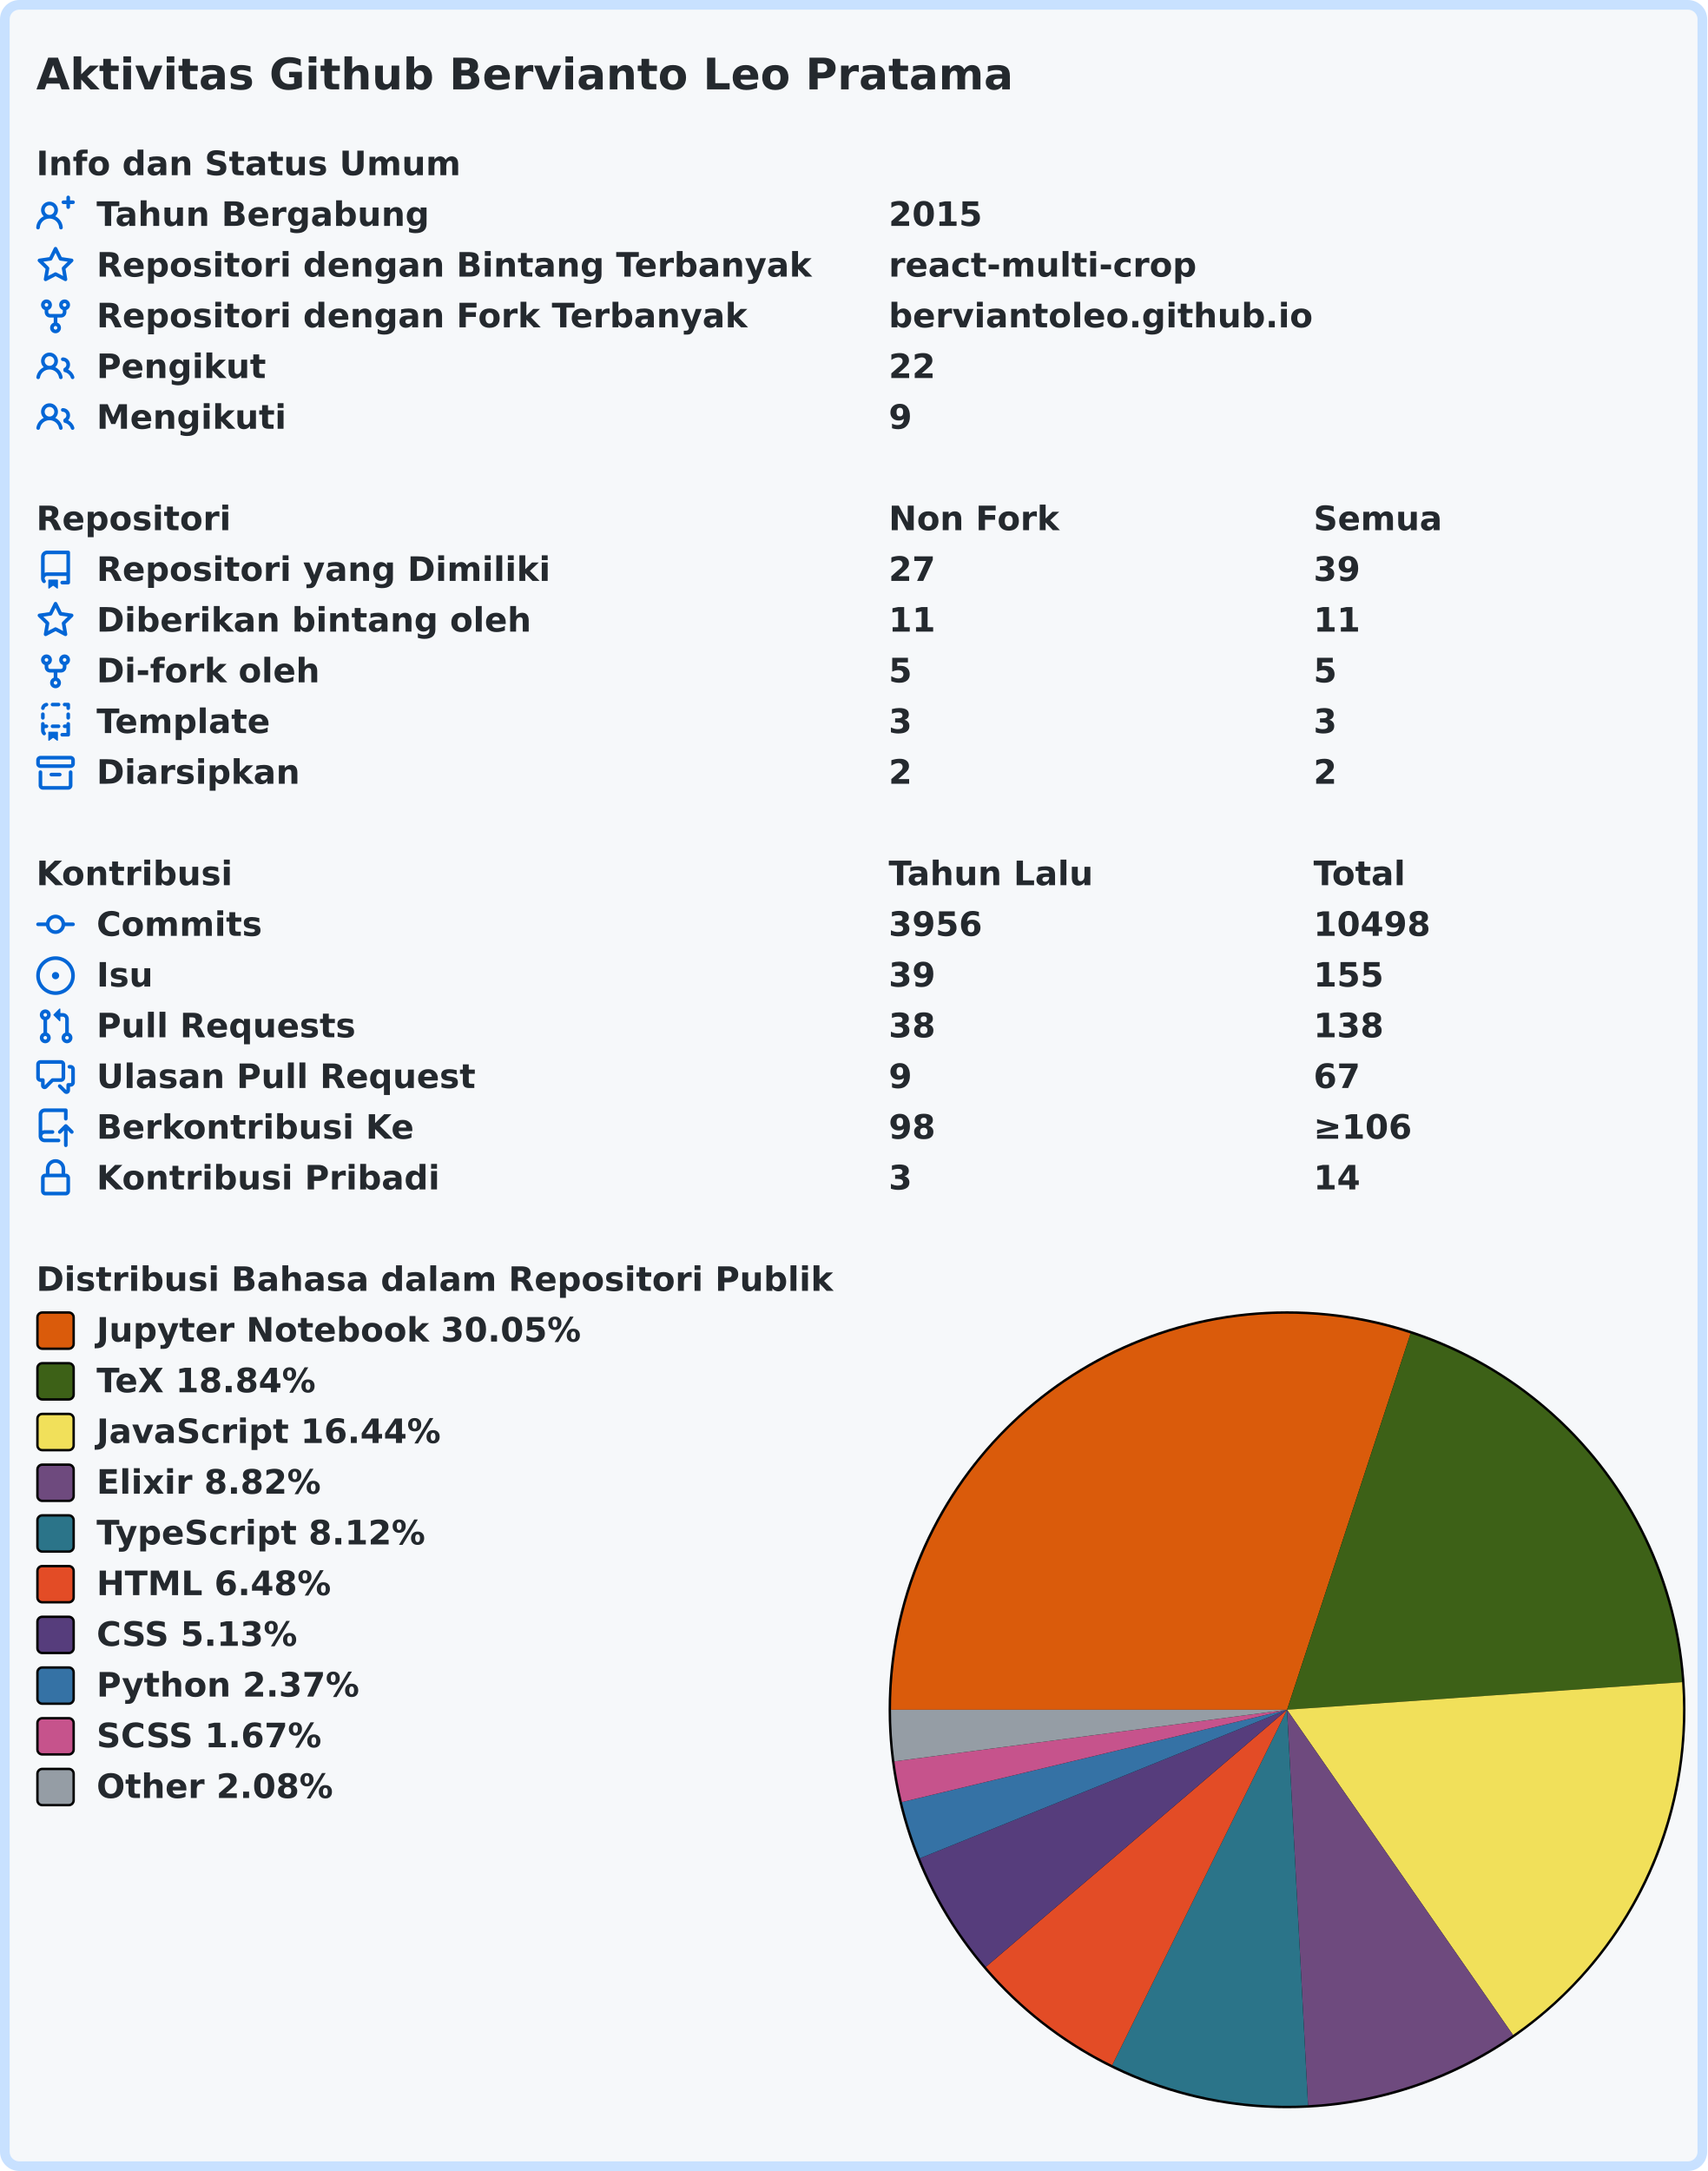
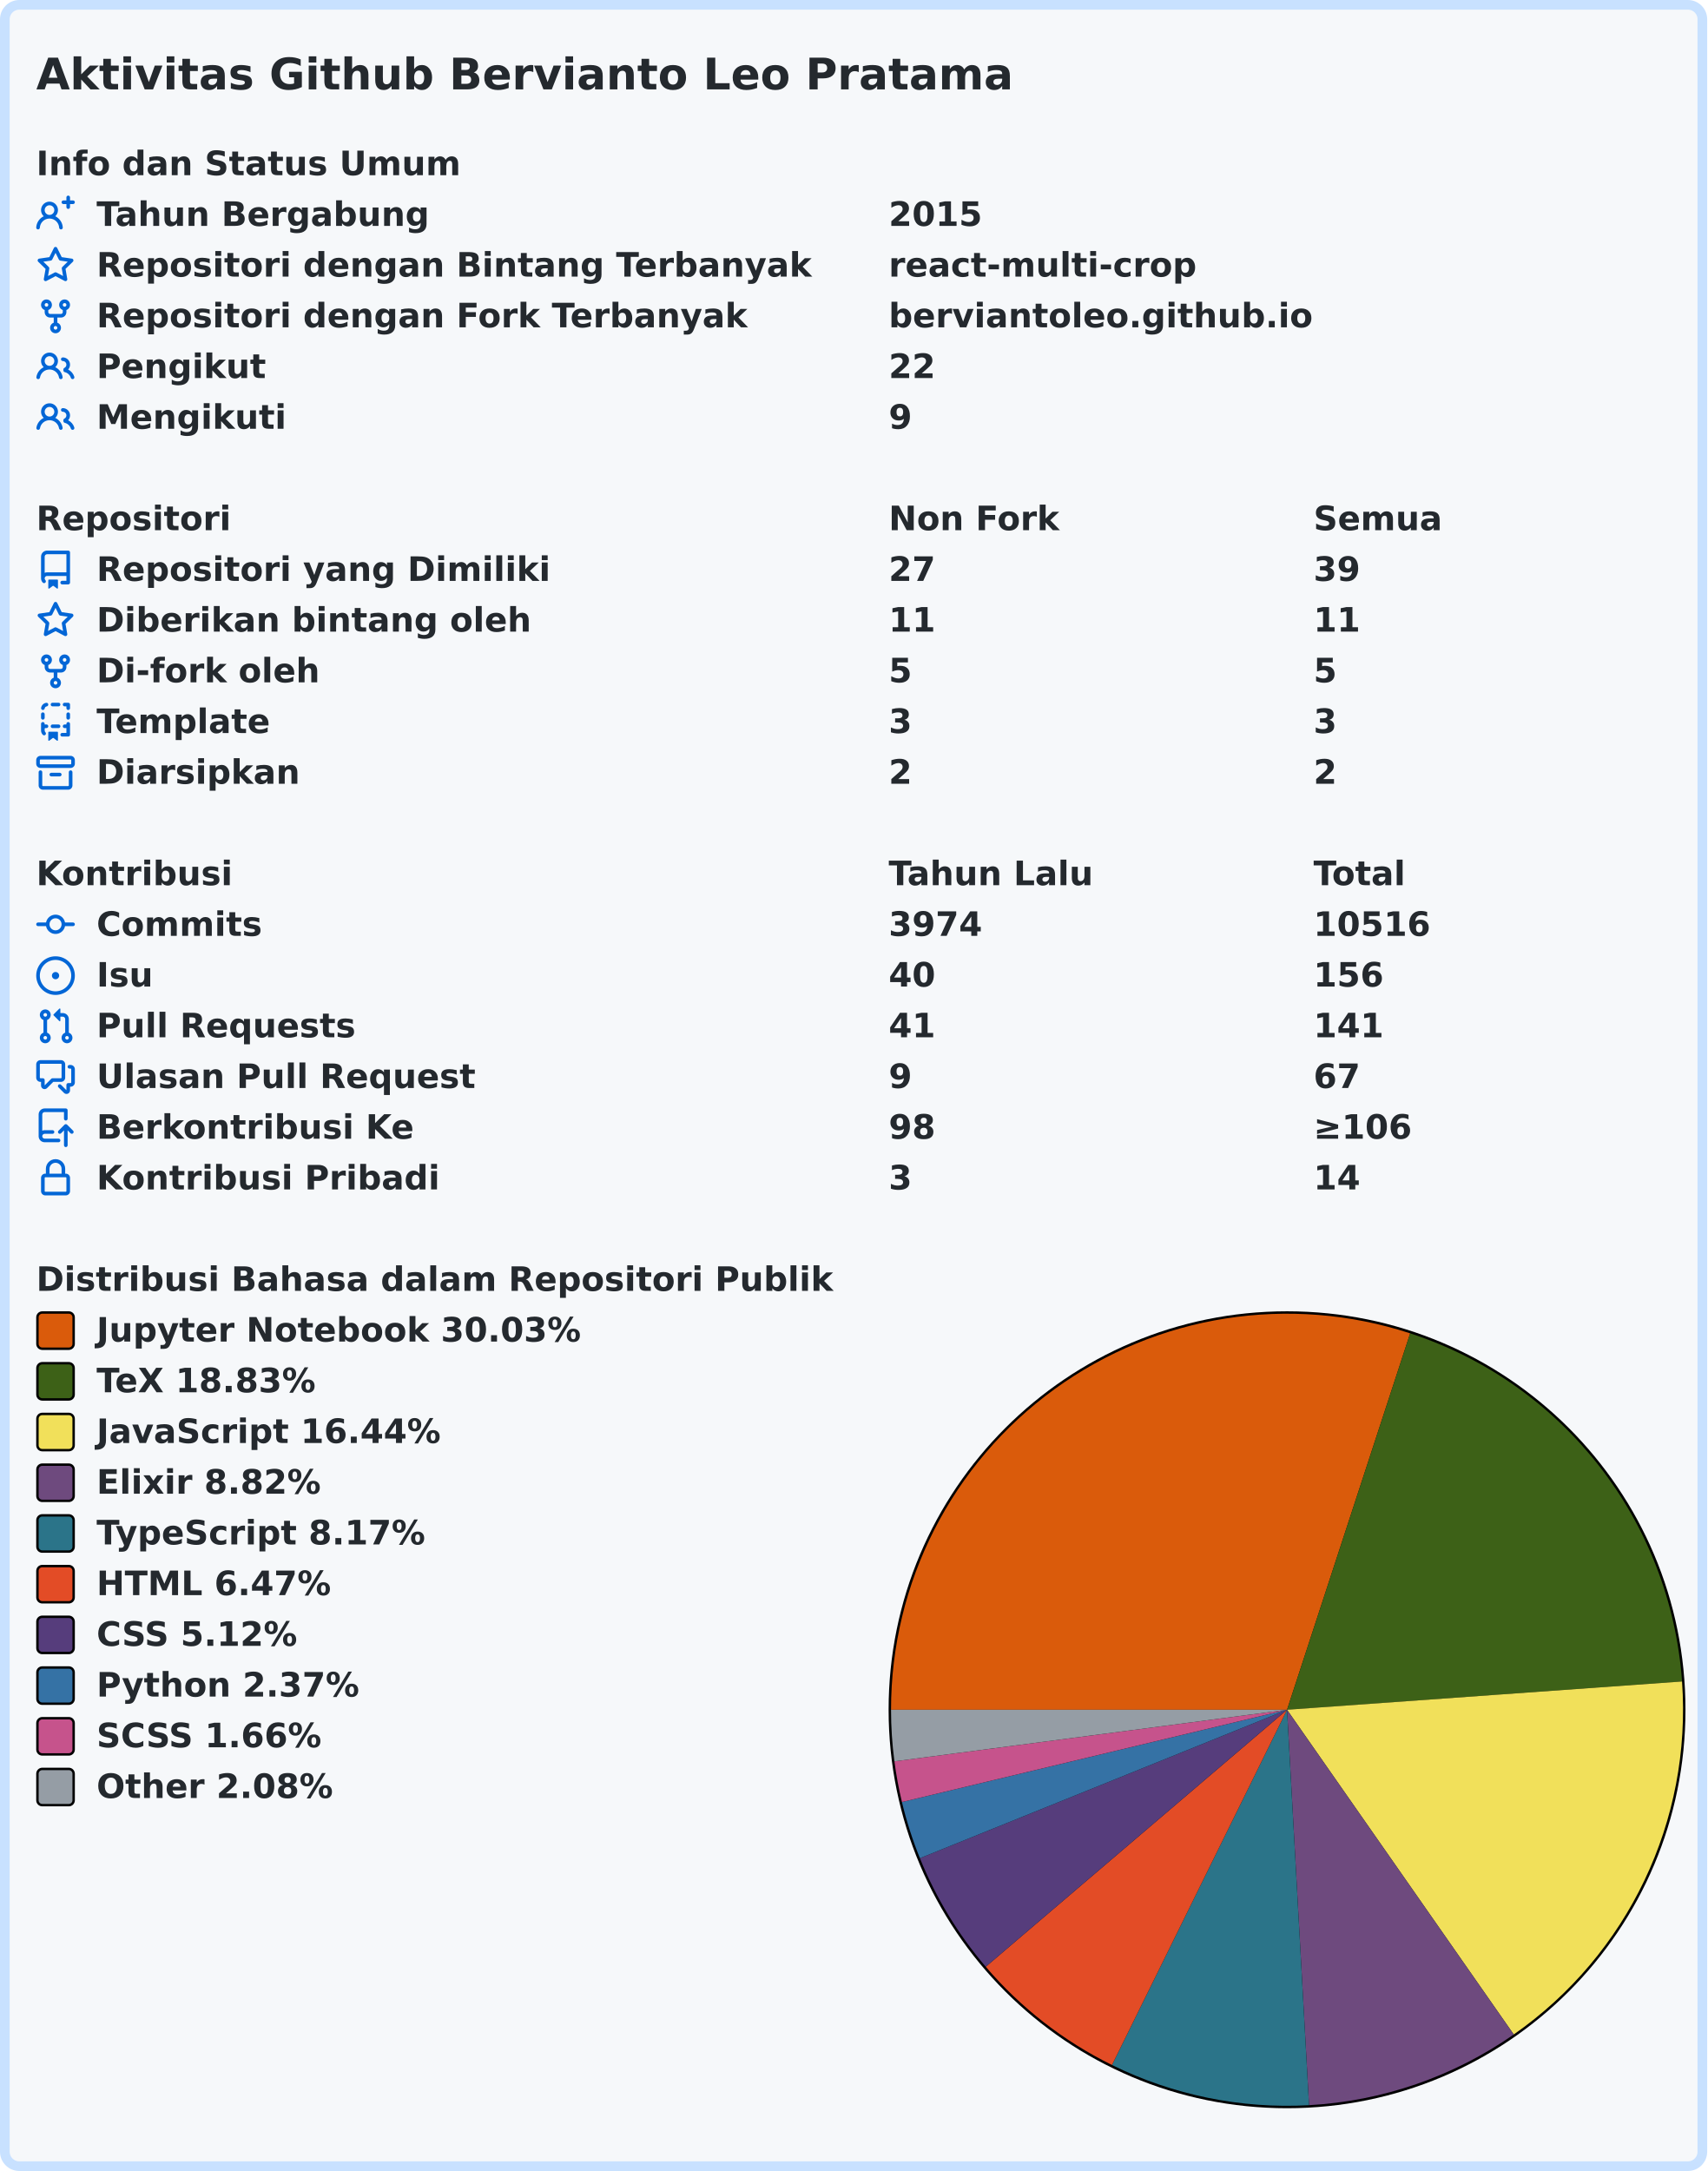
<svg xmlns="http://www.w3.org/2000/svg" width="707" height="899" viewBox="0 0 707 899" lang="id" xml:lang="id">
  <rect x="2" y="2" stroke-width="4" rx="6" width="703" height="895" stroke="#c8e1ff" fill="#f6f8fa" />
  <g font-weight="600" font-size="110pt" font-family="Verdana,Geneva,DejaVu Sans,sans-serif" text-rendering="geometricPrecision">
    <text x="122" y="301" lengthAdjust="spacingAndGlyphs" textLength="3261" transform="scale(0.123)" fill="#24292e">Aktivitas Github Bervianto Leo Pratama</text>
    <g transform="translate(0, 60)" fill="#24292e">
      <g transform="translate(15, 0)">
        <g transform="scale(0.095)">
          <text x="0" y="132" textLength="1852" lengthAdjust="spacingAndGlyphs">Info dan Status Umum</text>
        </g>
      </g>
      <g transform="translate(15, 21)">
        <path fill="#0366d6" fill-rule="evenodd" d="M13.25 0a.75.75 0 01.75.75V2h1.25a.75.75 0 010 1.5H14v1.25a.75.75 0 01-1.5 0V3.5h-1.25a.75.75 0 010-1.5h1.25V.75a.75.75 0 01.75-.75zM5.5 4a2 2 0 100 4 2 2 0 000-4zm2.4 4.548a3.5 3.5 0 10-4.799 0 5.527 5.527 0 00-3.1 4.66.75.75 0 101.498.085A4.01 4.01 0 015.5 9.5a4.01 4.01 0 014.001 3.793.75.75 0 101.498-.086 5.527 5.527 0 00-3.1-4.659z" />
        <g transform="scale(0.095)">
          <text lengthAdjust="spacingAndGlyphs" textLength="1478" x="263" y="132">Tahun Bergabung</text>
          <text lengthAdjust="spacingAndGlyphs" textLength="420" x="3716" y="132">2015</text>
        </g>
      </g>
      <g transform="translate(15, 42)">
        <path fill="#0366d6" fill-rule="evenodd" d="M8 .25a.75.75 0 01.673.418l1.882 3.815 4.21.612a.75.75 0 01.416 1.279l-3.046 2.97.719 4.192a.75.75 0 01-1.088.791L8 12.347l-3.766 1.98a.75.75 0 01-1.088-.79l.72-4.194L.818 6.374a.75.75 0 01.416-1.28l4.21-.611L7.327.668A.75.75 0 018 .25zm0 2.445L6.615 5.5a.75.75 0 01-.564.41l-3.097.45 2.24 2.184a.75.75 0 01.216.664l-.528 3.084 2.769-1.456a.75.75 0 01.698 0l2.77 1.456-.53-3.084a.75.75 0 01.216-.664l2.24-2.183-3.096-.45a.75.75 0 01-.564-.41L8 2.694v.001z" />
        <g transform="scale(0.095)">
          <text lengthAdjust="spacingAndGlyphs" textLength="3126" x="263" y="132">Repositori dengan Bintang Terbanyak</text>
          <text lengthAdjust="spacingAndGlyphs" textLength="1330" x="3716" y="132">react-multi-crop</text>
        </g>
      </g>
      <g transform="translate(15, 63)">
        <path fill="#0366d6" fill-rule="evenodd" d="M5 3.25a.75.75 0 11-1.5 0 .75.75 0 011.5 0zm0 2.122a2.25 2.25 0 10-1.5 0v.878A2.25 2.25 0 005.75 8.5h1.5v2.128a2.251 2.251 0 101.5 0V8.5h1.5a2.25 2.25 0 002.25-2.25v-.878a2.25 2.25 0 10-1.5 0v.878a.75.75 0 01-.75.75h-4.5A.75.75 0 015 6.25v-.878zm3.75 7.378a.75.75 0 11-1.5 0 .75.75 0 011.5 0zm3-8.75a.75.75 0 100-1.5.75.75 0 000 1.5z" />
        <g transform="scale(0.095)">
          <text lengthAdjust="spacingAndGlyphs" textLength="2846" x="263" y="132">Repositori dengan Fork Terbanyak</text>
          <text lengthAdjust="spacingAndGlyphs" textLength="1821" x="3716" y="132">berviantoleo.github.io</text>
        </g>
      </g>
      <g transform="translate(15, 84)">
        <path fill="#0366d6" fill-rule="evenodd" d="M5.5 3.5a2 2 0 100 4 2 2 0 000-4zM2 5.5a3.5 3.5 0 115.898 2.549 5.507 5.507 0 013.034 4.084.75.75 0 11-1.482.235 4.001 4.001 0 00-7.9 0 .75.75 0 01-1.482-.236A5.507 5.507 0 013.102 8.05 3.49 3.49 0 012 5.5zM11 4a.75.75 0 100 1.5 1.5 1.5 0 01.666 2.844.75.75 0 00-.416.672v.352a.75.75 0 00.574.73c1.2.289 2.162 1.2 2.522 2.372a.75.75 0 101.434-.44 5.01 5.01 0 00-2.56-3.012A3 3 0 0011 4z" />
        <g transform="scale(0.095)">
          <text lengthAdjust="spacingAndGlyphs" textLength="723" x="263" y="132">Pengikut</text>
          <text lengthAdjust="spacingAndGlyphs" textLength="210" x="3716" y="132">22</text>
        </g>
      </g>
      <g transform="translate(15, 105)">
        <path fill="#0366d6" fill-rule="evenodd" d="M5.5 3.5a2 2 0 100 4 2 2 0 000-4zM2 5.5a3.5 3.5 0 115.898 2.549 5.507 5.507 0 013.034 4.084.75.75 0 11-1.482.235 4.001 4.001 0 00-7.9 0 .75.75 0 01-1.482-.236A5.507 5.507 0 013.102 8.05 3.49 3.49 0 012 5.5zM11 4a.75.75 0 100 1.5 1.5 1.5 0 01.666 2.844.75.75 0 00-.416.672v.352a.75.75 0 00.574.73c1.2.289 2.162 1.2 2.522 2.372a.75.75 0 101.434-.44 5.01 5.01 0 00-2.56-3.012A3 3 0 0011 4z" />
        <g transform="scale(0.095)">
          <text lengthAdjust="spacingAndGlyphs" textLength="813" x="263" y="132">Mengikuti</text>
          <text lengthAdjust="spacingAndGlyphs" textLength="105" x="3716" y="132">9</text>
        </g>
      </g>
    </g>
    <g transform="translate(0, 207)" fill="#24292e">
      <g transform="translate(15, 0)">
        <g transform="scale(0.095)">
          <text x="0" y="132" textLength="832" lengthAdjust="spacingAndGlyphs">Repositori</text>
          <text x="3716" y="132" textLength="740" lengthAdjust="spacingAndGlyphs">Non Fork</text>
          <text x="5568" y="132" textLength="573" lengthAdjust="spacingAndGlyphs">Semua</text>
        </g>
      </g>
      <g transform="translate(15, 21)">
        <path fill="#0366d6" fill-rule="evenodd" d="M2 2.5A2.5 2.5 0 014.5 0h8.75a.75.75 0 01.75.75v12.5a.75.75 0 01-.75.75h-2.5a.75.75 0 110-1.5h1.75v-2h-8a1 1 0 00-.714 1.7.75.75 0 01-1.072 1.05A2.495 2.495 0 012 11.5v-9zm10.5-1V9h-8c-.356 0-.694.074-1 .208V2.5a1 1 0 011-1h8zM5 12.25v3.25a.25.25 0 00.4.2l1.45-1.087a.25.25 0 01.3 0L8.6 15.7a.25.25 0 00.4-.2v-3.25a.25.25 0 00-.25-.25h-3.5a.25.25 0 00-.25.25z" />
        <g transform="scale(0.095)">
          <text lengthAdjust="spacingAndGlyphs" textLength="1962" x="263" y="132">Repositori yang Dimiliki</text>
          <text lengthAdjust="spacingAndGlyphs" textLength="210" x="3716" y="132">27</text>
          <text lengthAdjust="spacingAndGlyphs" textLength="210" x="5568" y="132">39</text>
        </g>
      </g>
      <g transform="translate(15, 42)">
        <path fill="#0366d6" fill-rule="evenodd" d="M8 .25a.75.75 0 01.673.418l1.882 3.815 4.21.612a.75.75 0 01.416 1.279l-3.046 2.97.719 4.192a.75.75 0 01-1.088.791L8 12.347l-3.766 1.98a.75.75 0 01-1.088-.79l.72-4.194L.818 6.374a.75.75 0 01.416-1.28l4.21-.611L7.327.668A.75.75 0 018 .25zm0 2.445L6.615 5.5a.75.75 0 01-.564.41l-3.097.45 2.24 2.184a.75.75 0 01.216.664l-.528 3.084 2.769-1.456a.75.75 0 01.698 0l2.77 1.456-.53-3.084a.75.75 0 01.216-.664l2.24-2.183-3.096-.45a.75.75 0 01-.564-.41L8 2.694v.001z" />
        <g transform="scale(0.095)">
          <text lengthAdjust="spacingAndGlyphs" textLength="1887" x="263" y="132">Diberikan bintang oleh</text>
          <text lengthAdjust="spacingAndGlyphs" textLength="210" x="3716" y="132">11</text>
          <text lengthAdjust="spacingAndGlyphs" textLength="210" x="5568" y="132">11</text>
        </g>
      </g>
      <g transform="translate(15, 63)">
        <path fill="#0366d6" fill-rule="evenodd" d="M5 3.25a.75.75 0 11-1.5 0 .75.75 0 011.5 0zm0 2.122a2.25 2.25 0 10-1.5 0v.878A2.25 2.25 0 005.75 8.5h1.5v2.128a2.251 2.251 0 101.5 0V8.5h1.5a2.25 2.25 0 002.25-2.25v-.878a2.25 2.25 0 10-1.5 0v.878a.75.75 0 01-.75.75h-4.5A.75.75 0 015 6.25v-.878zm3.75 7.378a.75.75 0 11-1.5 0 .75.75 0 011.5 0zm3-8.75a.75.75 0 100-1.5.75.75 0 000 1.5z" />
        <g transform="scale(0.095)">
          <text lengthAdjust="spacingAndGlyphs" textLength="963" x="263" y="132">Di-fork oleh</text>
          <text lengthAdjust="spacingAndGlyphs" textLength="105" x="3716" y="132">5</text>
          <text lengthAdjust="spacingAndGlyphs" textLength="105" x="5568" y="132">5</text>
        </g>
      </g>
      <g transform="translate(15, 84)">
        <path fill="#0366d6" fill-rule="evenodd" d="M6 .75A.75.75 0 016.75 0h2.5a.75.75 0 010 1.5h-2.5A.75.75 0 016 .75zm5 0a.75.75 0 01.75-.75h1.5a.75.75 0 01.75.75v1.5a.75.75 0 01-1.5 0V1.5h-.75A.75.75 0 0111 .75zM4.992.662a.75.75 0 01-.636.848c-.436.063-.783.41-.846.846a.75.75 0 01-1.485-.212A2.501 2.501 0 014.144.025a.75.75 0 01.848.637zM2.75 4a.75.75 0 01.75.75v1.5a.75.75 0 01-1.5 0v-1.5A.75.75 0 012.75 4zm10.5 0a.75.75 0 01.75.75v1.5a.75.75 0 01-1.5 0v-1.5a.75.75 0 01.75-.75zM2.75 8a.75.75 0 01.75.75v.268A1.72 1.72 0 013.75 9h.5a.75.75 0 010 1.5h-.5a.25.25 0 00-.25.25v.75c0 .28.114.532.3.714a.75.75 0 01-1.05 1.072A2.495 2.495 0 012 11.5V8.75A.75.75 0 012.75 8zm10.5 0a.75.75 0 01.75.75v4.5a.75.75 0 01-.75.75h-2.5a.75.75 0 010-1.5h1.75v-2h-.75a.75.75 0 010-1.5h.75v-.25a.75.75 0 01.75-.75zM6 9.75A.75.75 0 016.75 9h2.5a.75.75 0 010 1.5h-2.5A.75.75 0 016 9.75zm-1 2.5v3.25a.25.25 0 00.4.2l1.45-1.087a.25.25 0 01.3 0L8.6 15.7a.25.25 0 00.4-.2v-3.25a.25.25 0 00-.25-.25h-3.5a.25.25 0 00-.25.25z" />
        <g transform="scale(0.095)">
          <text lengthAdjust="spacingAndGlyphs" textLength="783" x="263" y="132">Template</text>
          <text lengthAdjust="spacingAndGlyphs" textLength="105" x="3716" y="132">3</text>
          <text lengthAdjust="spacingAndGlyphs" textLength="105" x="5568" y="132">3</text>
        </g>
      </g>
      <g transform="translate(15, 105)">
        <path fill="#0366d6" fill-rule="evenodd" d="M1.75 2.5a.25.25 0 00-.25.25v1.5c0 .138.112.25.25.25h12.5a.25.25 0 00.25-.25v-1.5a.25.25 0 00-.25-.25H1.75zM0 2.75C0 1.784.784 1 1.75 1h12.5c.966 0 1.75.784 1.75 1.75v1.5A1.75 1.75 0 0114.25 6H1.75A1.75 1.75 0 010 4.25v-1.5zM1.75 7a.75.75 0 01.75.75v5.5c0 .138.112.25.25.25h10.5a.25.25 0 00.25-.25v-5.5a.75.75 0 111.5 0v5.5A1.75 1.75 0 0113.25 15H2.75A1.75 1.75 0 011 13.25v-5.5A.75.75 0 011.75 7zm4.5 1a.75.75 0 000 1.5h3.5a.75.75 0 100-1.5h-3.5z" />
        <g transform="scale(0.095)">
          <text lengthAdjust="spacingAndGlyphs" textLength="880" x="263" y="132">Diarsipkan</text>
          <text lengthAdjust="spacingAndGlyphs" textLength="105" x="3716" y="132">2</text>
          <text lengthAdjust="spacingAndGlyphs" textLength="105" x="5568" y="132">2</text>
        </g>
      </g>
    </g>
    <g transform="translate(0, 354)" fill="#24292e">
      <g transform="translate(15, 0)">
        <g transform="scale(0.095)">
          <text x="0" y="132" textLength="834" lengthAdjust="spacingAndGlyphs">Kontribusi</text>
          <text x="3716" y="132" textLength="914" lengthAdjust="spacingAndGlyphs">Tahun Lalu</text>
          <text x="5568" y="132" textLength="414" lengthAdjust="spacingAndGlyphs">Total</text>
        </g>
      </g>
      <g transform="translate(15, 21)">
        <path fill="#0366d6" fill-rule="evenodd" d="M10.5 7.75a2.5 2.5 0 11-5 0 2.5 2.5 0 015 0zm1.43.75a4.002 4.002 0 01-7.86 0H.75a.75.75 0 110-1.5h3.32a4.001 4.001 0 017.86 0h3.32a.75.75 0 110 1.5h-3.32z" />
        <g transform="scale(0.095)">
          <text lengthAdjust="spacingAndGlyphs" textLength="734" x="263" y="132">Commits</text>
-           <text lengthAdjust="spacingAndGlyphs" textLength="420" x="3716" y="132">3956</text>
-           <text lengthAdjust="spacingAndGlyphs" textLength="525" x="5568" y="132">10498</text>
+           <text lengthAdjust="spacingAndGlyphs" textLength="420" x="3716" y="132">3974</text>
+           <text lengthAdjust="spacingAndGlyphs" textLength="525" x="5568" y="132">10516</text>
        </g>
      </g>
      <g transform="translate(15, 42)">
        <path fill="#0366d6" d="M8 9.5a1.5 1.5 0 100-3 1.5 1.5 0 000 3z" />
        <path fill="#0366d6" fill-rule="evenodd" d="M8 0a8 8 0 100 16A8 8 0 008 0zM1.5 8a6.5 6.5 0 1113 0 6.5 6.5 0 01-13 0z" />
        <g transform="scale(0.095)">
          <text lengthAdjust="spacingAndGlyphs" textLength="238" x="263" y="132">Isu</text>
-           <text lengthAdjust="spacingAndGlyphs" textLength="210" x="3716" y="132">39</text>
-           <text lengthAdjust="spacingAndGlyphs" textLength="315" x="5568" y="132">155</text>
+           <text lengthAdjust="spacingAndGlyphs" textLength="210" x="3716" y="132">40</text>
+           <text lengthAdjust="spacingAndGlyphs" textLength="315" x="5568" y="132">156</text>
        </g>
      </g>
      <g transform="translate(15, 63)">
        <path fill="#0366d6" fill-rule="evenodd" d="M7.177 3.073L9.573.677A.25.25 0 0110 .854v4.792a.25.25 0 01-.427.177L7.177 3.427a.25.25 0 010-.354zM3.75 2.5a.75.75 0 100 1.5.75.75 0 000-1.5zm-2.25.75a2.25 2.25 0 113 2.122v5.256a2.251 2.251 0 11-1.5 0V5.372A2.25 2.25 0 011.5 3.25zM11 2.5h-1V4h1a1 1 0 011 1v5.628a2.251 2.251 0 101.5 0V5A2.5 2.5 0 0011 2.5zm1 10.25a.75.75 0 111.5 0 .75.75 0 01-1.5 0zM3.75 12a.75.75 0 100 1.5.75.75 0 000-1.5z" />
        <g transform="scale(0.095)">
          <text lengthAdjust="spacingAndGlyphs" textLength="1113" x="263" y="132">Pull Requests</text>
-           <text lengthAdjust="spacingAndGlyphs" textLength="210" x="3716" y="132">38</text>
-           <text lengthAdjust="spacingAndGlyphs" textLength="315" x="5568" y="132">138</text>
+           <text lengthAdjust="spacingAndGlyphs" textLength="210" x="3716" y="132">41</text>
+           <text lengthAdjust="spacingAndGlyphs" textLength="315" x="5568" y="132">141</text>
        </g>
      </g>
      <g transform="translate(15, 84)">
        <path fill="#0366d6" fill-rule="evenodd" d="M1.5 2.75a.25.25 0 01.25-.25h8.5a.25.25 0 01.25.25v5.5a.25.25 0 01-.25.25h-3.5a.75.75 0 00-.53.22L3.5 11.44V9.25a.75.75 0 00-.75-.75h-1a.25.25 0 01-.25-.25v-5.5zM1.75 1A1.75 1.75 0 000 2.75v5.5C0 9.216.784 10 1.75 10H2v1.543a1.457 1.457 0 002.487 1.03L7.061 10h3.189A1.75 1.75 0 0012 8.25v-5.5A1.75 1.75 0 0010.25 1h-8.5zM14.5 4.75a.25.25 0 00-.25-.25h-.5a.75.75 0 110-1.5h.5c.966 0 1.75.784 1.75 1.75v5.5A1.75 1.75 0 0114.25 12H14v1.543a1.457 1.457 0 01-2.487 1.03L9.22 12.28a.75.75 0 111.06-1.06l2.22 2.22v-2.19a.75.75 0 01.75-.75h1a.25.25 0 00.25-.25v-5.5z" />
        <g transform="scale(0.095)">
          <text lengthAdjust="spacingAndGlyphs" textLength="1640" x="263" y="132">Ulasan Pull Request</text>
          <text lengthAdjust="spacingAndGlyphs" textLength="105" x="3716" y="132">9</text>
          <text lengthAdjust="spacingAndGlyphs" textLength="210" x="5568" y="132">67</text>
        </g>
      </g>
      <g transform="translate(15, 105)">
        <path fill="#0366d6" fill-rule="evenodd" d="M1 2.5A2.5 2.5 0 013.5 0h8.75a.75.75 0 01.75.75v3.5a.75.75 0 01-1.5 0V1.5h-8a1 1 0 00-1 1v6.708A2.492 2.492 0 013.5 9h3.25a.75.75 0 010 1.5H3.5a1 1 0 100 2h5.75a.75.75 0 010 1.5H3.5A2.5 2.5 0 011 11.5v-9zm13.23 7.79a.75.75 0 001.06-1.06l-2.505-2.505a.75.75 0 00-1.06 0L9.22 9.229a.75.75 0 001.06 1.061l1.225-1.224v6.184a.75.75 0 001.5 0V9.066l1.224 1.224z" />
        <g transform="scale(0.095)">
          <text lengthAdjust="spacingAndGlyphs" textLength="1366" x="263" y="132">Berkontribusi Ke</text>
          <text lengthAdjust="spacingAndGlyphs" textLength="210" x="3716" y="132">98</text>
          <text lengthAdjust="spacingAndGlyphs" textLength="453" x="5568" y="132">≥106</text>
        </g>
      </g>
      <g transform="translate(15, 126)">
        <path fill="#0366d6" fill-rule="evenodd" d="M4 4v2h-.25A1.75 1.75 0 002 7.75v5.5c0 .966.784 1.75 1.75 1.75h8.5A1.75 1.75 0 0014 13.25v-5.5A1.75 1.75 0 0012.25 6H12V4a4 4 0 10-8 0zm6.5 2V4a2.5 2.5 0 00-5 0v2h5zM12 7.5h.25a.25.25 0 01.25.25v5.5a.25.25 0 01-.25.25h-8.5a.25.25 0 01-.25-.25v-5.5a.25.25 0 01.25-.25H12z" />
        <g transform="scale(0.095)">
          <text lengthAdjust="spacingAndGlyphs" textLength="1456" x="263" y="132">Kontribusi Pribadi</text>
          <text lengthAdjust="spacingAndGlyphs" textLength="105" x="3716" y="132">3</text>
          <text lengthAdjust="spacingAndGlyphs" textLength="210" x="5568" y="132">14</text>
        </g>
      </g>
    </g>
    <g transform="translate(0, 522)" fill="#24292e">
      <g transform="translate(15, 0)">
        <g transform="scale(0.095)">
          <text x="0" y="132" textLength="3438" lengthAdjust="spacingAndGlyphs">Distribusi Bahasa dalam Repositori Publik</text>
        </g>
      </g>
      <g transform="translate(368, 21)">
        <circle cx="165" cy="165" r="165" fill="#000000" />
      </g>
      <g transform="translate(369, 22)">
-         <path fill-rule="evenodd" fill="#DA5B0B" d="M 0.0,164 A 164 164 0 0 1 215.156 8.183 L 164,164 Z" />
-         <path fill-rule="evenodd" fill="#3D6117" d="M 215.156,8.183 A 164 164 0 0 1 327.602 152.58 L 164,164 Z" />
-         <path fill-rule="evenodd" fill="#f1e05a" d="M 327.602,152.58 A 164 164 0 0 1 257.589 298.674 L 164,164 Z" />
-         <path fill-rule="evenodd" fill="#6e4a7e" d="M 257.589,298.674 A 164 164 0 0 1 172.694 327.769 L 164,164 Z" />
-         <path fill-rule="evenodd" fill="#2b7489" d="M 172.694,327.769 A 164 164 0 0 1 91.594 311.151 L 164,164 Z" />
-         <path fill-rule="evenodd" fill="#e34c26" d="M 91.594,311.151 A 164 164 0 0 1 39.266 270.477 L 164,164 Z" />
-         <path fill-rule="evenodd" fill="#563d7c" d="M 39.266,270.477 A 164 164 0 0 1 11.969 225.502 L 164,164 Z" />
-         <path fill-rule="evenodd" fill="#3572A5" d="M 11.969,225.502 A 164 164 0 0 1 4.519 202.232 L 164,164 Z" />
-         <path fill-rule="evenodd" fill="#c6538c" d="M 4.519,202.232 A 164 164 0 0 1 1.398 185.369 L 164,164 Z" />
-         <path fill-rule="evenodd" fill="#959da5" d="M 1.398,185.369 A 164 164 0 0 1 0.0 164 L 164,164 Z" />
+         <path fill-rule="evenodd" fill="#DA5B0B" d="M 0.0,164 A 164 164 0 0 1 214.99 8.128 L 164,164 Z" />
+         <path fill-rule="evenodd" fill="#3D6117" d="M 214.99,8.128 A 164 164 0 0 1 327.582 152.296 L 164,164 Z" />
+         <path fill-rule="evenodd" fill="#f1e05a" d="M 327.582,152.296 A 164 164 0 0 1 257.889 298.465 L 164,164 Z" />
+         <path fill-rule="evenodd" fill="#6e4a7e" d="M 257.889,298.465 A 164 164 0 0 1 173.11 327.747 L 164,164 Z" />
+         <path fill-rule="evenodd" fill="#2b7489" d="M 173.11,327.747 A 164 164 0 0 1 91.501 311.105 L 164,164 Z" />
+         <path fill-rule="evenodd" fill="#e34c26" d="M 91.501,311.105 A 164 164 0 0 1 39.223 270.428 L 164,164 Z" />
+         <path fill-rule="evenodd" fill="#563d7c" d="M 39.223,270.428 A 164 164 0 0 1 11.956 225.469 L 164,164 Z" />
+         <path fill-rule="evenodd" fill="#3572A5" d="M 11.956,225.469 A 164 164 0 0 1 4.514 202.211 L 164,164 Z" />
+         <path fill-rule="evenodd" fill="#c6538c" d="M 4.514,202.211 A 164 164 0 0 1 1.397 185.357 L 164,164 Z" />
+         <path fill-rule="evenodd" fill="#959da5" d="M 1.397,185.357 A 164 164 0 0 1 0.0 164 L 164,164 Z" />
      </g>
      <g transform="translate(15, 21)">
        <rect x="0.5" y="0.5" rx="2" width="15" height="15" fill="#DA5B0B" stroke-width="1" stroke="#000000" />
-         <text transform="scale(0.095)" x="263" y="132" textLength="2126" lengthAdjust="spacingAndGlyphs">Jupyter Notebook 30.05%</text>
+         <text transform="scale(0.095)" x="263" y="132" textLength="2126" lengthAdjust="spacingAndGlyphs">Jupyter Notebook 30.03%</text>
      </g>
      <g transform="translate(15, 42)">
        <rect x="0.5" y="0.5" rx="2" width="15" height="15" fill="#3D6117" stroke-width="1" stroke="#000000" />
-         <text transform="scale(0.095)" x="263" y="132" textLength="999" lengthAdjust="spacingAndGlyphs">TeX 18.84%</text>
+         <text transform="scale(0.095)" x="263" y="132" textLength="999" lengthAdjust="spacingAndGlyphs">TeX 18.83%</text>
      </g>
      <g transform="translate(15, 63)">
        <rect x="0.5" y="0.5" rx="2" width="15" height="15" fill="#f1e05a" stroke-width="1" stroke="#000000" />
        <text transform="scale(0.095)" x="263" y="132" textLength="1516" lengthAdjust="spacingAndGlyphs">JavaScript 16.44%</text>
      </g>
      <g transform="translate(15, 84)">
        <rect x="0.5" y="0.5" rx="2" width="15" height="15" fill="#6e4a7e" stroke-width="1" stroke="#000000" />
        <text transform="scale(0.095)" x="263" y="132" textLength="987" lengthAdjust="spacingAndGlyphs">Elixir 8.82%</text>
      </g>
      <g transform="translate(15, 105)">
        <rect x="0.5" y="0.5" rx="2" width="15" height="15" fill="#2b7489" stroke-width="1" stroke="#000000" />
-         <text transform="scale(0.095)" x="263" y="132" textLength="1462" lengthAdjust="spacingAndGlyphs">TypeScript 8.12%</text>
+         <text transform="scale(0.095)" x="263" y="132" textLength="1462" lengthAdjust="spacingAndGlyphs">TypeScript 8.17%</text>
      </g>
      <g transform="translate(15, 126)">
        <rect x="0.5" y="0.5" rx="2" width="15" height="15" fill="#e34c26" stroke-width="1" stroke="#000000" />
-         <text transform="scale(0.095)" x="263" y="132" textLength="1036" lengthAdjust="spacingAndGlyphs">HTML 6.48%</text>
+         <text transform="scale(0.095)" x="263" y="132" textLength="1036" lengthAdjust="spacingAndGlyphs">HTML 6.47%</text>
      </g>
      <g transform="translate(15, 147)">
        <rect x="0.5" y="0.5" rx="2" width="15" height="15" fill="#563d7c" stroke-width="1" stroke="#000000" />
-         <text transform="scale(0.095)" x="263" y="132" textLength="903" lengthAdjust="spacingAndGlyphs">CSS 5.13%</text>
+         <text transform="scale(0.095)" x="263" y="132" textLength="903" lengthAdjust="spacingAndGlyphs">CSS 5.12%</text>
      </g>
      <g transform="translate(15, 168)">
        <rect x="0.5" y="0.5" rx="2" width="15" height="15" fill="#3572A5" stroke-width="1" stroke="#000000" />
        <text transform="scale(0.095)" x="263" y="132" textLength="1149" lengthAdjust="spacingAndGlyphs">Python 2.37%</text>
      </g>
      <g transform="translate(15, 189)">
        <rect x="0.5" y="0.5" rx="2" width="15" height="15" fill="#c6538c" stroke-width="1" stroke="#000000" />
-         <text transform="scale(0.095)" x="263" y="132" textLength="1008" lengthAdjust="spacingAndGlyphs">SCSS 1.67%</text>
+         <text transform="scale(0.095)" x="263" y="132" textLength="1008" lengthAdjust="spacingAndGlyphs">SCSS 1.66%</text>
      </g>
      <g transform="translate(15, 210)">
        <rect x="0.5" y="0.5" rx="2" width="15" height="15" fill="#959da5" stroke-width="1" stroke="#000000" />
        <text transform="scale(0.095)" x="263" y="132" textLength="1047" lengthAdjust="spacingAndGlyphs">Other 2.08%</text>
      </g>
    </g>
  </g>
</svg>
